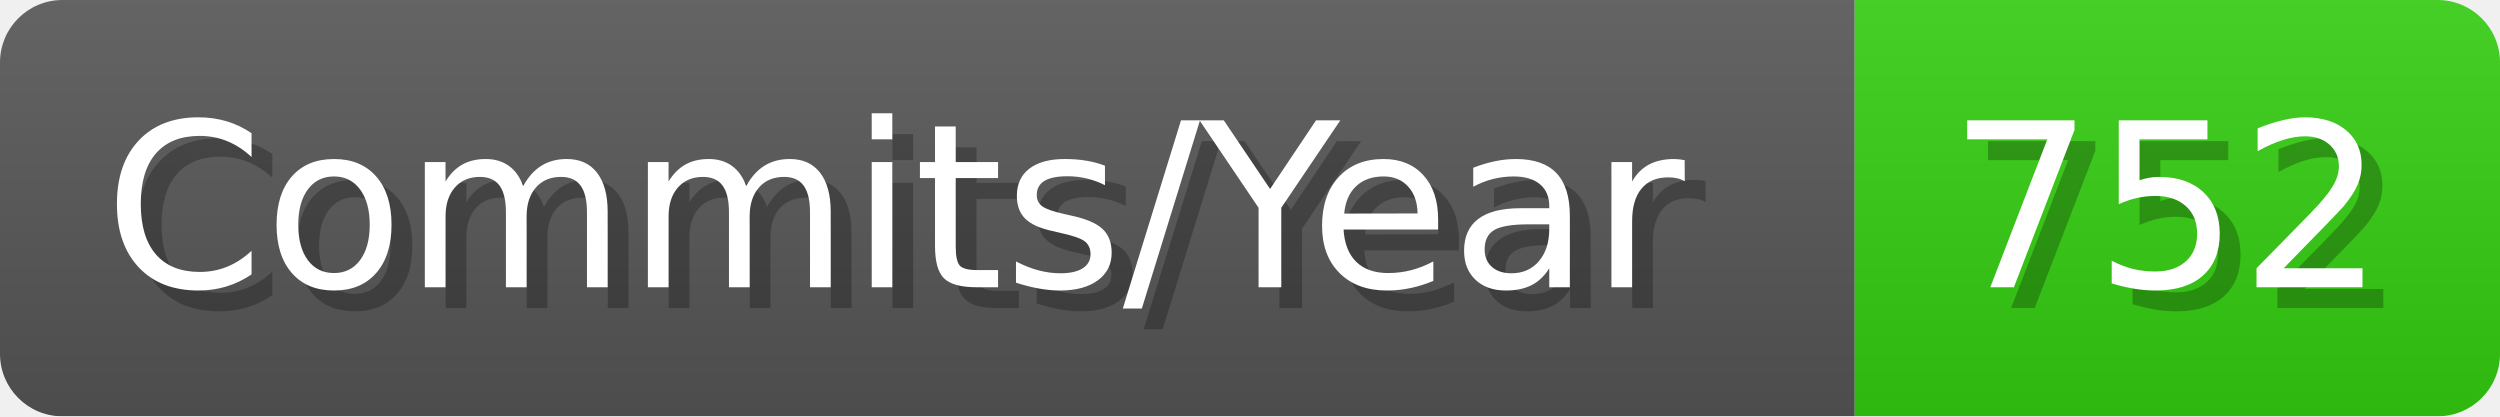
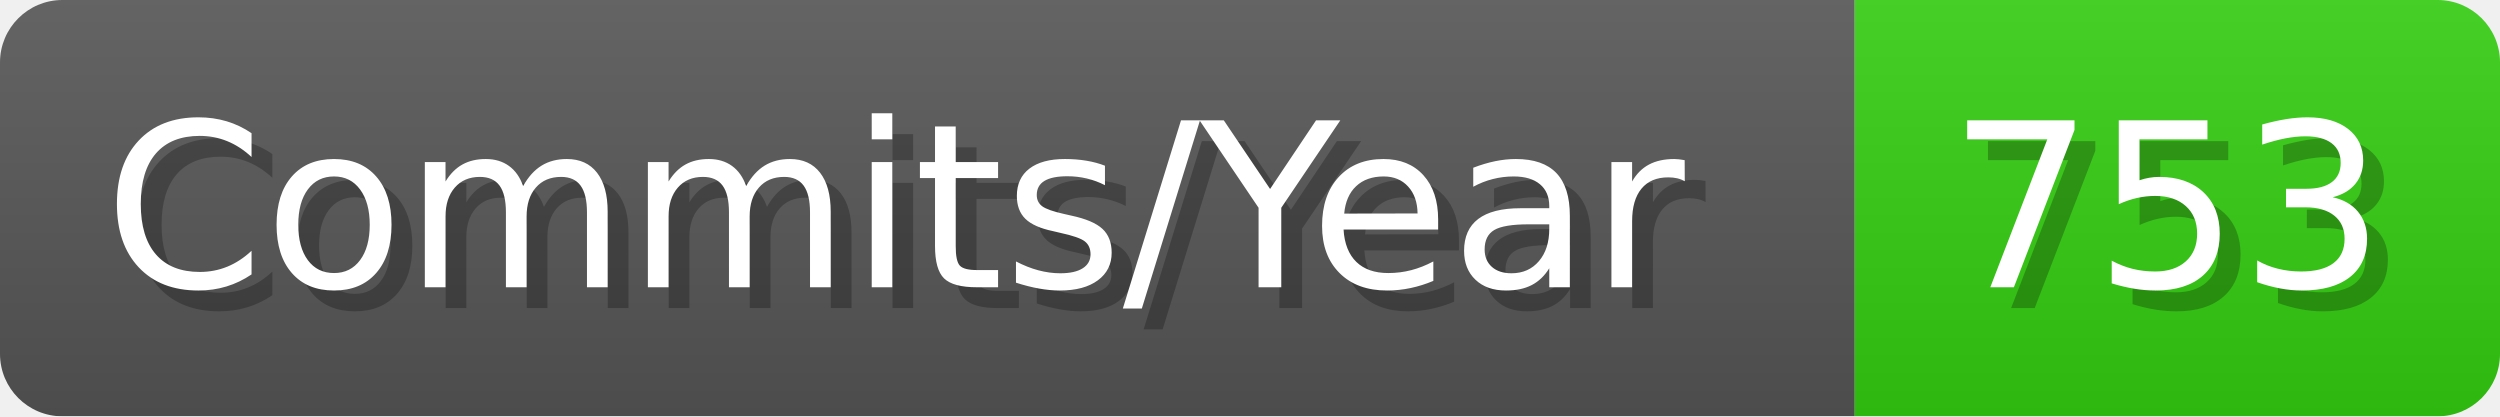
- <svg xmlns="http://www.w3.org/2000/svg" width="120.1" height="20" viewBox="0 0 1201 200" role="img" aria-label="Commits/Year: 752">
+ <svg xmlns="http://www.w3.org/2000/svg" width="120.1" height="20" viewBox="0 0 1201 200" role="img" aria-label="Commits/Year: 753">
  <linearGradient id="aUPdi" x2="0" y2="100%">
    <stop offset="0" stop-opacity=".1" stop-color="#EEE" />
    <stop offset="1" stop-opacity=".1" />
  </linearGradient>
  <mask id="WfAiQ">
    <rect width="1201" height="200" rx="30" fill="#FFF" />
  </mask>
  <g mask="url(#WfAiQ)">
    <rect width="891" height="200" fill="#555" />
    <rect width="310" height="200" fill="#3C1" x="891" />
    <rect width="1201" height="200" fill="url(#aUPdi)" />
  </g>
  <g aria-hidden="true" fill="#fff" text-anchor="start" font-family="Verdana,DejaVu Sans,sans-serif" font-size="110">
    <text x="60" y="148" textLength="791" fill="#000" opacity="0.25">Commits/Year</text>
    <text x="50" y="138" textLength="791">Commits/Year</text>
-     <text x="946" y="148" textLength="210" fill="#000" opacity="0.25">752</text>
-     <text x="936" y="138" textLength="210">752</text>
+     <text x="946" y="148" textLength="210" fill="#000" opacity="0.25">753</text>
+     <text x="936" y="138" textLength="210">753</text>
  </g>
</svg>
